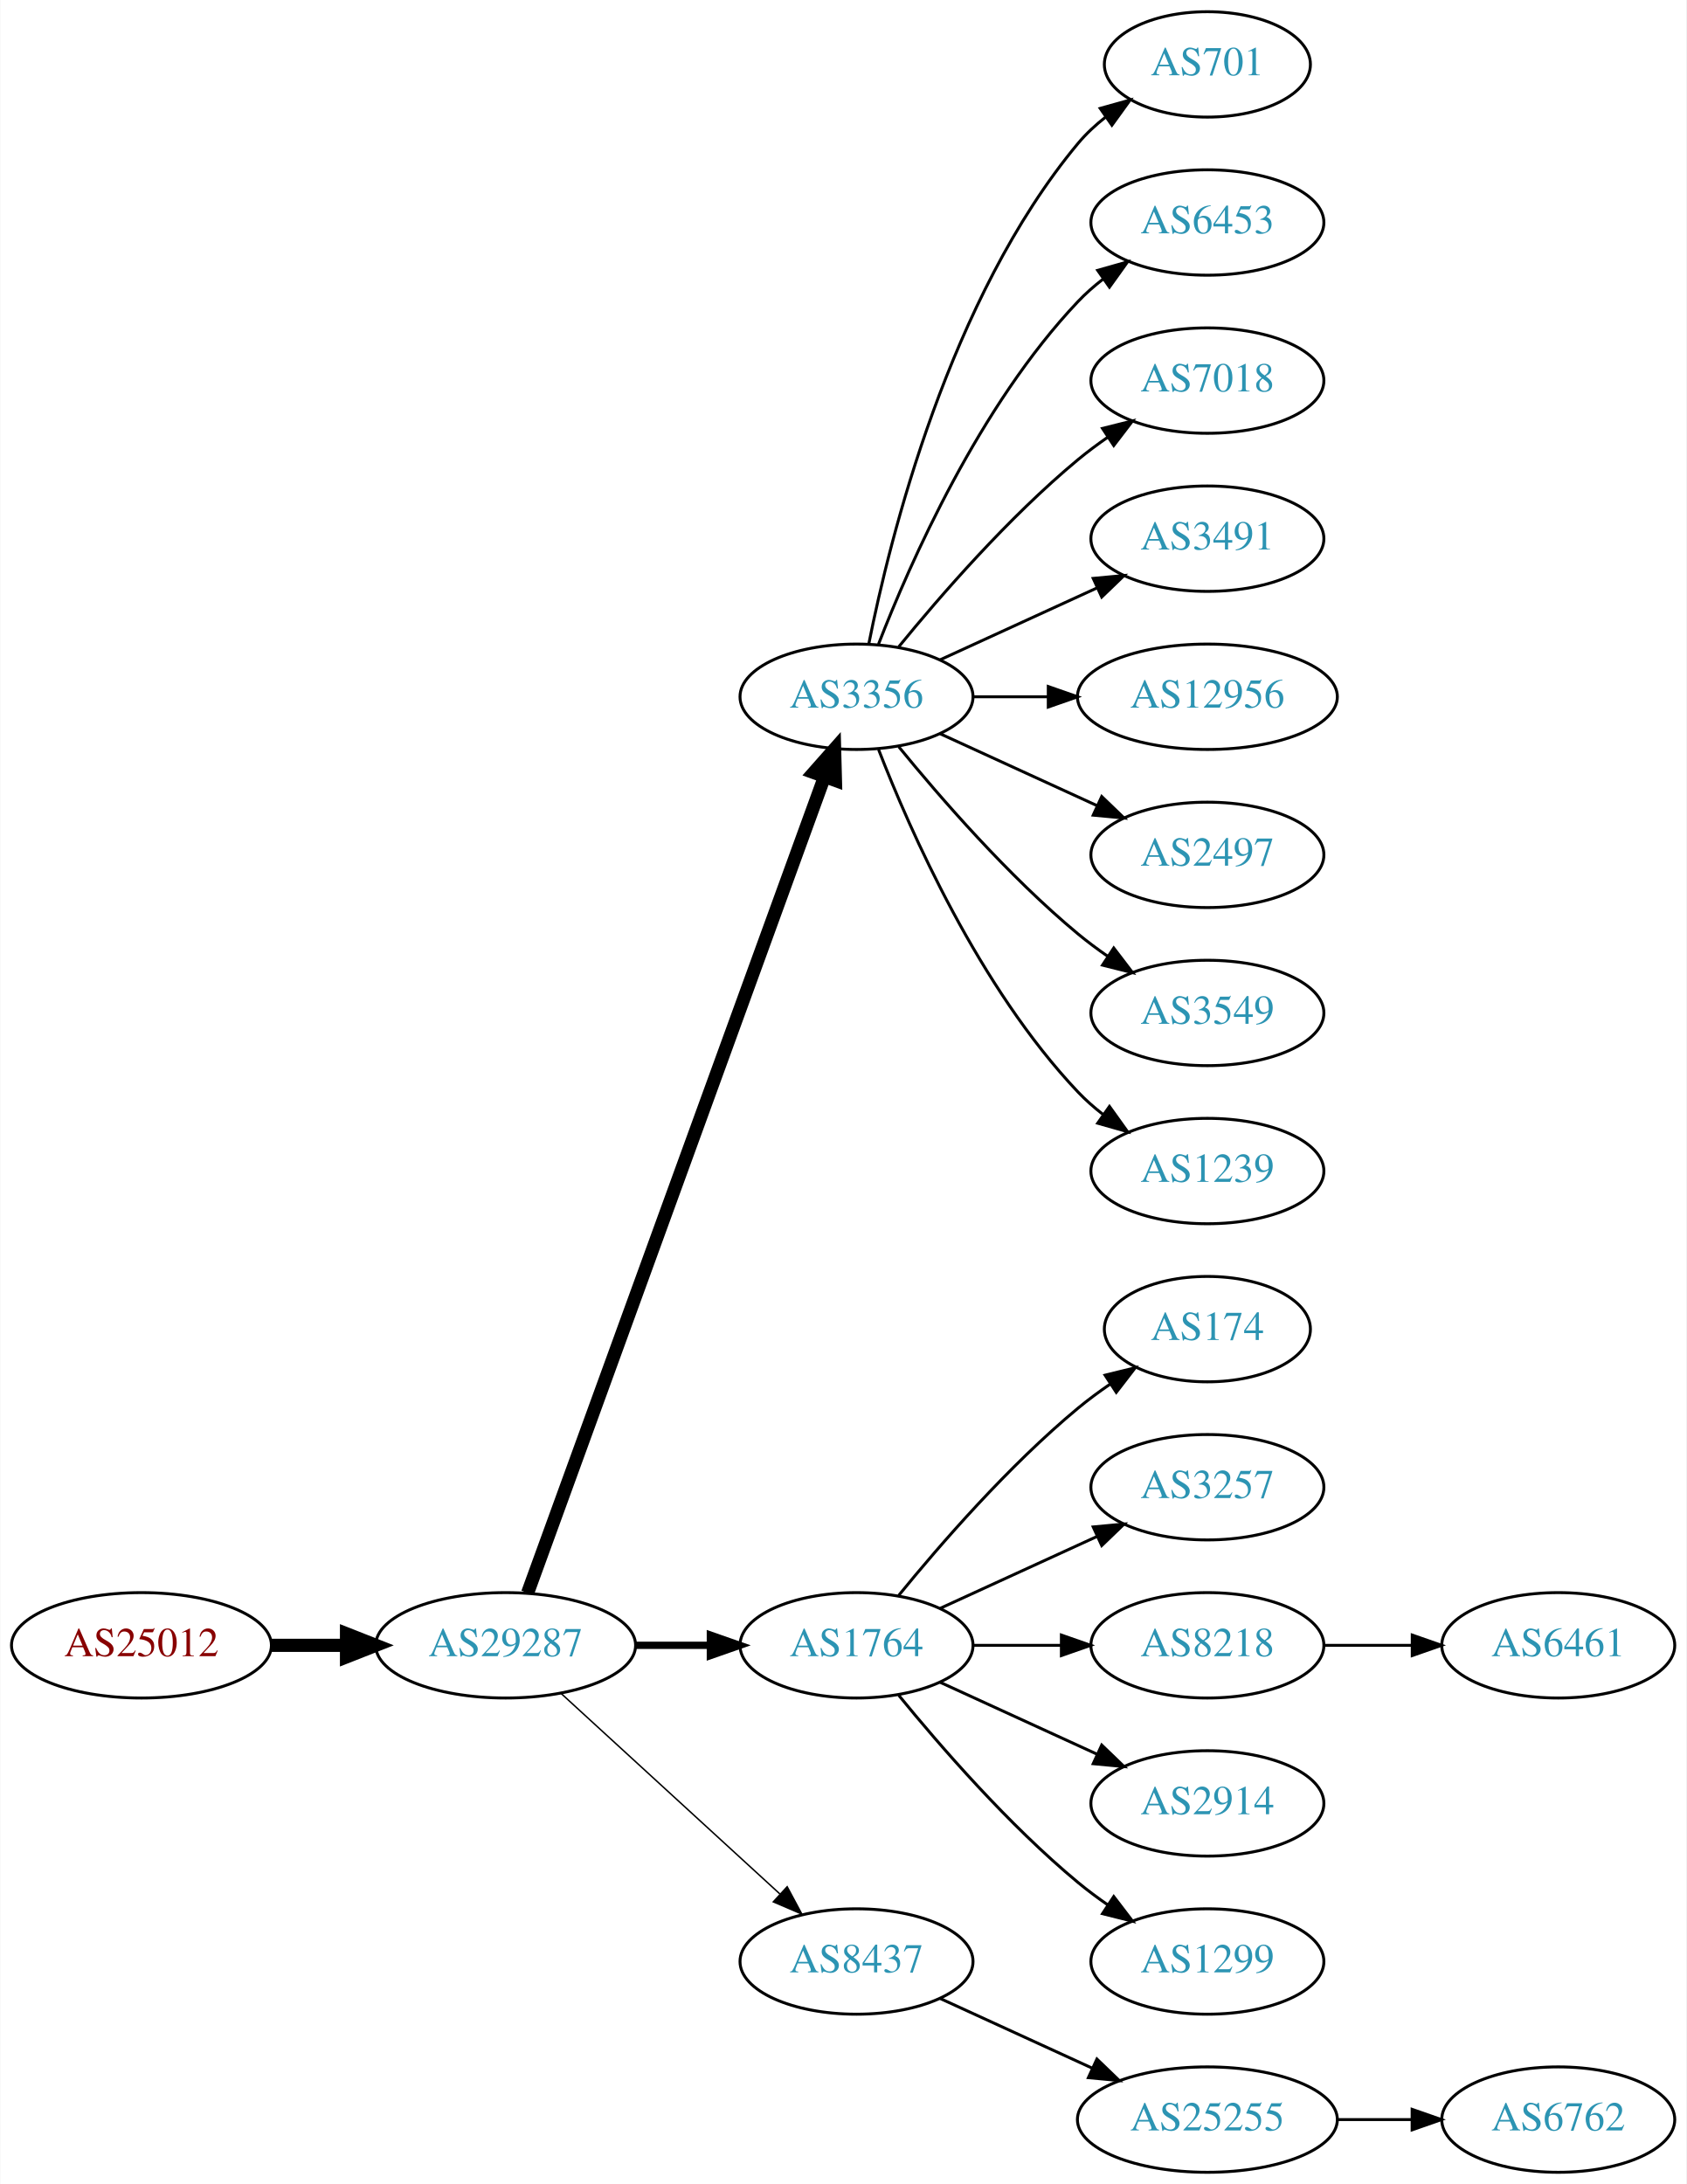
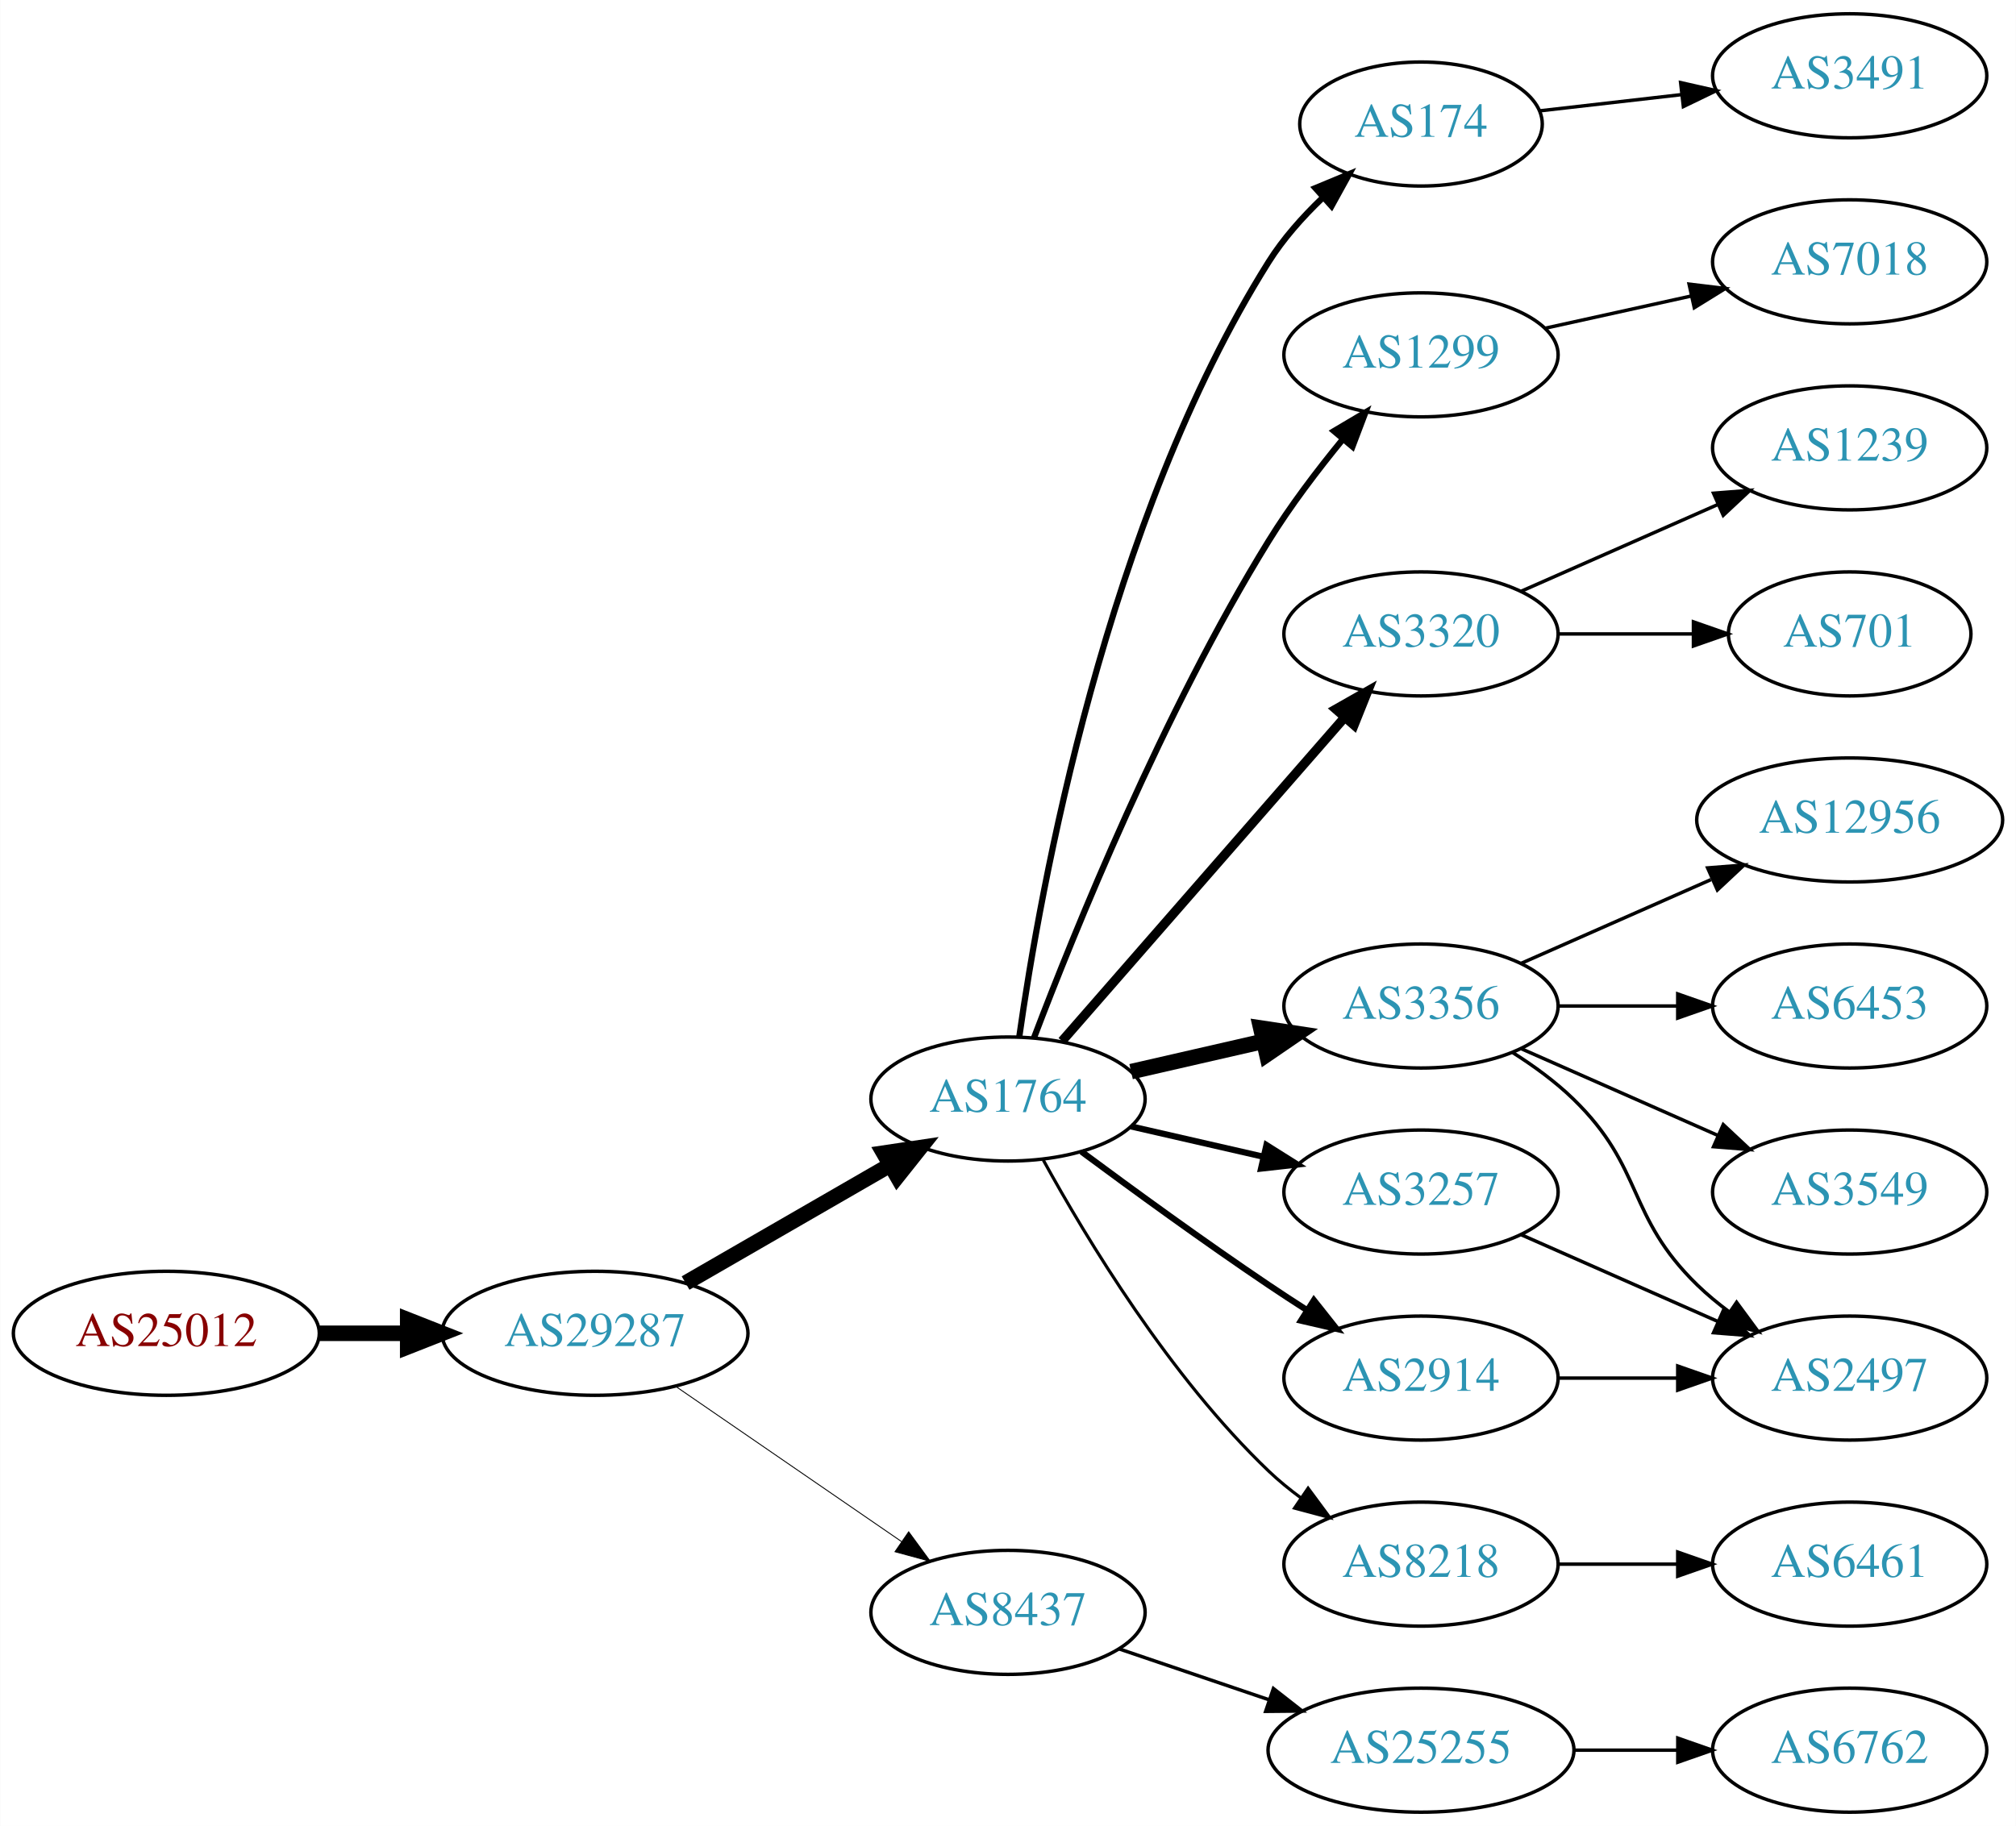
- <svg xmlns="http://www.w3.org/2000/svg" xmlns:xlink="http://www.w3.org/1999/xlink" width="576pt" height="746pt" viewBox="0.00 0.00 575.76 746.00">
-   <g id="graph0" class="graph" transform="scale(1 1) rotate(0) translate(4 742)">
-     <polygon fill="white" stroke="none" points="-4,4 -4,-742 571.762,-742 571.762,4 -4,4" />
+ <svg xmlns="http://www.w3.org/2000/svg" xmlns:xlink="http://www.w3.org/1999/xlink" width="585pt" height="530pt" viewBox="0.00 0.00 584.86 530.00">
+   <g id="graph0" class="graph" transform="scale(1 1) rotate(0) translate(4 526)">
+     <polygon fill="white" stroke="none" points="-4,4 -4,-526 580.862,-526 580.862,4 -4,4" />
    <g id="node1" class="node">
      <g id="a_node1">
        <a xlink:href="/asn/25012" xlink:title="AS25012 ~ ASN-EUI [AT]">
-           <ellipse fill="#ffffff" stroke="black" cx="44.196" cy="-180" rx="44.393" ry="18" />
-           <text text-anchor="middle" x="44.196" y="-176.3" font-family="Times,serif" font-size="14.00" fill="#880000">AS25012</text>
+           <ellipse fill="#ffffff" stroke="black" cx="44.196" cy="-139" rx="44.393" ry="18" />
+           <text text-anchor="middle" x="44.196" y="-135.3" font-family="Times,serif" font-size="14.00" fill="#880000">AS25012</text>
        </a>
      </g>
    </g>
    <g id="node2" class="node">
      <g id="a_node2">
        <a xlink:href="/asn/29287" xlink:title="AS29287 ~ Blizznet [AT]">
-           <ellipse fill="#ffffff" stroke="black" cx="168.588" cy="-180" rx="44.393" ry="18" />
-           <text text-anchor="middle" x="168.588" y="-176.3" font-family="Times,serif" font-size="14.00" fill="#2c94b3">AS29287</text>
+           <ellipse fill="#ffffff" stroke="black" cx="168.588" cy="-139" rx="44.393" ry="18" />
+           <text text-anchor="middle" x="168.588" y="-135.3" font-family="Times,serif" font-size="14.00" fill="#2c94b3">AS29287</text>
        </a>
      </g>
    </g>
    <g id="edge1" class="edge">
-       <path fill="none" stroke="black" stroke-width="4.5" d="M88.692,-180C96.898,-180 105.569,-180 114.041,-180" />
-       <polygon fill="black" stroke="black" stroke-width="4.5" points="114.233,-183.938 124.233,-180 114.233,-176.063 114.233,-183.938" />
+       <path fill="none" stroke="black" stroke-width="4.5" d="M88.692,-139C96.898,-139 105.569,-139 114.041,-139" />
+       <polygon fill="black" stroke="black" stroke-width="4.5" points="114.233,-142.938 124.233,-139 114.233,-135.063 114.233,-142.938" />
    </g>
    <g id="node3" class="node">
      <g id="a_node3">
-         <a xlink:href="/asn/3356" xlink:title="AS3356 ~ Level 3 Parent, LLC [US]">
-           <ellipse fill="#ffffff" stroke="black" cx="288.431" cy="-504" rx="39.794" ry="18" />
-           <text text-anchor="middle" x="288.431" y="-500.3" font-family="Times,serif" font-size="14.00" fill="#2c94b3">AS3356</text>
+         <a xlink:href="/asn/1764" xlink:title="AS1764 ~ NEXTLAYER-AS [AT]">
+           <ellipse fill="#ffffff" stroke="black" cx="288.431" cy="-207" rx="39.794" ry="18" />
+           <text text-anchor="middle" x="288.431" y="-203.3" font-family="Times,serif" font-size="14.00" fill="#2c94b3">AS1764</text>
        </a>
      </g>
    </g>
    <g id="edge2" class="edge">
-       <path fill="none" stroke="black" stroke-width="4.5" d="M176.092,-197.881C195.649,-251.651 254.016,-412.129 277.491,-476.67" />
-       <polygon fill="black" stroke="black" stroke-width="4.5" points="273.829,-478.122 280.947,-486.174 281.23,-475.431 273.829,-478.122" />
+       <path fill="none" stroke="black" stroke-width="4.5" d="M194.868,-153.588C212.188,-163.582 235.339,-176.941 254.155,-187.799" />
+       <polygon fill="black" stroke="black" stroke-width="4.5" points="252.37,-191.314 262.999,-192.902 256.306,-184.493 252.37,-191.314" />
    </g>
    <g id="node4" class="node">
      <g id="a_node4">
-         <a xlink:href="/asn/1764" xlink:title="AS1764 ~ NEXTLAYER-AS [AT]">
-           <ellipse fill="#ffffff" stroke="black" cx="288.431" cy="-180" rx="39.794" ry="18" />
-           <text text-anchor="middle" x="288.431" y="-176.3" font-family="Times,serif" font-size="14.00" fill="#2c94b3">AS1764</text>
+         <a xlink:href="/asn/8437" xlink:title="AS8437 ~ Hutchison Drei Austria GmbH [AT]">
+           <ellipse fill="#ffffff" stroke="black" cx="288.431" cy="-58" rx="39.794" ry="18" />
+           <text text-anchor="middle" x="288.431" y="-54.3" font-family="Times,serif" font-size="14.00" fill="#2c94b3">AS8437</text>
        </a>
      </g>
    </g>
    <g id="edge3" class="edge">
-       <path fill="none" stroke="black" stroke-width="2.5" d="M212.799,-180C221.112,-180 229.875,-180 238.357,-180" />
-       <polygon fill="black" stroke="black" stroke-width="2.5" points="238.516,-183.5 248.516,-180 238.516,-176.5 238.516,-183.5" />
+       <path fill="none" stroke="black" stroke-width="0.265" d="M192.031,-123.574C210.612,-110.802 237.173,-92.545 257.553,-78.537" />
+       <polygon fill="black" stroke="black" stroke-width="0.265" points="259.609,-81.371 265.867,-72.822 255.643,-75.602 259.609,-81.371" />
    </g>
    <g id="node5" class="node">
      <g id="a_node5">
-         <a xlink:href="/asn/8437" xlink:title="AS8437 ~ Hutchison Drei Austria GmbH [AT]">
-           <ellipse fill="#ffffff" stroke="black" cx="288.431" cy="-72" rx="39.794" ry="18" />
-           <text text-anchor="middle" x="288.431" y="-68.3" font-family="Times,serif" font-size="14.00" fill="#2c94b3">AS8437</text>
+         <a xlink:href="/asn/174" xlink:title="AS174 ~ Cogent Communications [US]">
+           <ellipse fill="#ffffff" stroke="black" cx="408.273" cy="-490" rx="35.194" ry="18" />
+           <text text-anchor="middle" x="408.273" y="-486.3" font-family="Times,serif" font-size="14.00" fill="#2c94b3">AS174</text>
        </a>
      </g>
    </g>
    <g id="edge4" class="edge">
-       <path fill="none" stroke="black" stroke-width="0.5" d="M187.486,-163.597C207.414,-145.333 239.772,-115.678 262.249,-95.079" />
-       <polygon fill="black" stroke="black" stroke-width="0.5" points="264.743,-97.54 269.751,-88.203 260.014,-92.38 264.743,-97.54" />
+       <path fill="none" stroke="black" stroke-width="1.8" d="M291.708,-225.112C297.688,-267.389 316.771,-374.698 364.077,-450 368.264,-456.664 373.84,-462.938 379.591,-468.454" />
+       <polygon fill="black" stroke="black" stroke-width="1.8" points="377.642,-471.407 387.427,-475.471 382.312,-466.192 377.642,-471.407" />
    </g>
    <g id="node6" class="node">
      <g id="a_node6">
-         <a xlink:href="/asn/701" xlink:title="AS701 ~ UUNET [US]">
-           <ellipse fill="#ffffff" stroke="black" cx="408.273" cy="-720" rx="35.194" ry="18" />
-           <text text-anchor="middle" x="408.273" y="-716.3" font-family="Times,serif" font-size="14.00" fill="#2c94b3">AS701</text>
+         <a xlink:href="/asn/1299" xlink:title="AS1299 ~ Telia Carrier [EU]">
+           <ellipse fill="#ffffff" stroke="black" cx="408.273" cy="-423" rx="39.794" ry="18" />
+           <text text-anchor="middle" x="408.273" y="-419.3" font-family="Times,serif" font-size="14.00" fill="#2c94b3">AS1299</text>
        </a>
      </g>
    </g>
    <g id="edge5" class="edge">
-       <path fill="none" stroke="black" d="M292.629,-522.073C299.793,-558.141 320.067,-640.125 364.077,-693 366.814,-696.288 370.059,-699.298 373.522,-702.017" />
-       <polygon fill="black" stroke="black" points="371.658,-704.983 381.863,-707.827 375.659,-699.239 371.658,-704.983" />
+       <path fill="none" stroke="black" stroke-width="1.8" d="M295.958,-224.733C307.569,-255.318 333.487,-319.466 364.077,-369 370.356,-379.167 378.282,-389.591 385.625,-398.535" />
+       <polygon fill="black" stroke="black" stroke-width="1.8" points="383.026,-400.882 392.141,-406.283 388.384,-396.377 383.026,-400.882" />
    </g>
    <g id="node7" class="node">
      <g id="a_node7">
-         <a xlink:href="/asn/6453" xlink:title="AS6453 ~ TATA COMMUNICATIONS (AMERICA) INC [US]">
-           <ellipse fill="#ffffff" stroke="black" cx="408.273" cy="-666" rx="39.794" ry="18" />
-           <text text-anchor="middle" x="408.273" y="-662.3" font-family="Times,serif" font-size="14.00" fill="#2c94b3">AS6453</text>
+         <a xlink:href="/asn/3320" xlink:title="AS3320 ~ DTAG [DE]">
+           <ellipse fill="#ffffff" stroke="black" cx="408.273" cy="-342" rx="39.794" ry="18" />
+           <text text-anchor="middle" x="408.273" y="-338.3" font-family="Times,serif" font-size="14.00" fill="#2c94b3">AS3320</text>
        </a>
      </g>
    </g>
    <g id="edge6" class="edge">
-       <path fill="none" stroke="black" d="M295.954,-521.994C306.704,-549.728 330.362,-603.429 364.077,-639 366.663,-641.728 369.581,-644.294 372.649,-646.677" />
-       <polygon fill="black" stroke="black" points="370.803,-649.658 380.997,-652.543 374.827,-643.93 370.803,-649.658" />
+       <path fill="none" stroke="black" stroke-width="2.7" d="M304.117,-223.825C324.694,-247.397 362.232,-290.4 385.904,-317.52" />
+       <polygon fill="black" stroke="black" stroke-width="2.7" points="383.559,-320.155 392.772,-325.387 388.832,-315.552 383.559,-320.155" />
    </g>
    <g id="node8" class="node">
      <g id="a_node8">
-         <a xlink:href="/asn/7018" xlink:title="AS7018 ~ AT&amp;T Services, Inc. [US]">
-           <ellipse fill="#ffffff" stroke="black" cx="408.273" cy="-612" rx="39.794" ry="18" />
-           <text text-anchor="middle" x="408.273" y="-608.3" font-family="Times,serif" font-size="14.00" fill="#2c94b3">AS7018</text>
+         <a xlink:href="/asn/3356" xlink:title="AS3356 ~ Level 3 Parent, LLC [US]">
+           <ellipse fill="#ffffff" stroke="black" cx="408.273" cy="-234" rx="39.794" ry="18" />
+           <text text-anchor="middle" x="408.273" y="-230.3" font-family="Times,serif" font-size="14.00" fill="#2c94b3">AS3356</text>
        </a>
      </g>
    </g>
    <g id="edge7" class="edge">
-       <path fill="none" stroke="black" d="M302.85,-521.065C316.964,-538.375 340.379,-565.345 364.077,-585 367.294,-587.668 370.794,-590.27 374.365,-592.741" />
-       <polygon fill="black" stroke="black" points="372.442,-595.666 382.721,-598.236 376.288,-589.817 372.442,-595.666" />
+       <path fill="none" stroke="black" stroke-width="4.5" d="M324.15,-214.955C336.15,-217.704 349.771,-220.825 362.463,-223.733" />
+       <polygon fill="black" stroke="black" stroke-width="4.5" points="361.768,-227.613 372.395,-226.009 363.527,-219.937 361.768,-227.613" />
    </g>
    <g id="node9" class="node">
      <g id="a_node9">
-         <a xlink:href="/asn/3491" xlink:title="AS3491 ~ PCCW Global, Inc. [US]">
-           <ellipse fill="#ffffff" stroke="black" cx="408.273" cy="-558" rx="39.794" ry="18" />
-           <text text-anchor="middle" x="408.273" y="-554.3" font-family="Times,serif" font-size="14.00" fill="#2c94b3">AS3491</text>
+         <a xlink:href="/asn/3257" xlink:title="AS3257 ~ GTT [DE]">
+           <ellipse fill="#ffffff" stroke="black" cx="408.273" cy="-180" rx="39.794" ry="18" />
+           <text text-anchor="middle" x="408.273" y="-176.3" font-family="Times,serif" font-size="14.00" fill="#2c94b3">AS3257</text>
        </a>
      </g>
    </g>
    <g id="edge8" class="edge">
-       <path fill="none" stroke="black" d="M317.06,-516.661C333.017,-523.973 353.287,-533.261 370.57,-541.181" />
-       <polygon fill="black" stroke="black" points="369.269,-544.435 379.818,-545.419 372.185,-538.071 369.269,-544.435" />
+       <path fill="none" stroke="black" stroke-width="1.8" d="M324.15,-199.045C336.15,-196.296 349.771,-193.175 362.463,-190.267" />
+       <polygon fill="black" stroke="black" stroke-width="1.8" points="363.429,-193.636 372.395,-187.991 361.866,-186.813 363.429,-193.636" />
    </g>
    <g id="node10" class="node">
      <g id="a_node10">
-         <a xlink:href="/asn/12956" xlink:title="AS12956 ~ TELXIUS [ES]">
-           <ellipse fill="#ffffff" stroke="black" cx="408.273" cy="-504" rx="44.393" ry="18" />
-           <text text-anchor="middle" x="408.273" y="-500.3" font-family="Times,serif" font-size="14.00" fill="#2c94b3">AS12956</text>
-         </a>
-       </g>
-     </g>
-     <g id="edge9" class="edge">
-       <path fill="none" stroke="black" d="M328.343,-504C336.446,-504 345.121,-504 353.648,-504" />
-       <polygon fill="black" stroke="black" points="353.925,-507.5 363.925,-504 353.925,-500.5 353.925,-507.5" />
-     </g>
-     <g id="node11" class="node">
-       <g id="a_node11">
-         <a xlink:href="/asn/2497" xlink:title="AS2497 ~ Internet Initiative Japan Inc. [JP]">
-           <ellipse fill="#ffffff" stroke="black" cx="408.273" cy="-450" rx="39.794" ry="18" />
-           <text text-anchor="middle" x="408.273" y="-446.3" font-family="Times,serif" font-size="14.00" fill="#2c94b3">AS2497</text>
-         </a>
-       </g>
-     </g>
-     <g id="edge10" class="edge">
-       <path fill="none" stroke="black" d="M317.06,-491.339C333.017,-484.027 353.287,-474.739 370.57,-466.819" />
-       <polygon fill="black" stroke="black" points="372.185,-469.929 379.818,-462.581 369.269,-463.565 372.185,-469.929" />
-     </g>
-     <g id="node12" class="node">
-       <g id="a_node12">
-         <a xlink:href="/asn/3549" xlink:title="AS3549 ~ Level 3 Parent, LLC [US]">
-           <ellipse fill="#ffffff" stroke="black" cx="408.273" cy="-396" rx="39.794" ry="18" />
-           <text text-anchor="middle" x="408.273" y="-392.3" font-family="Times,serif" font-size="14.00" fill="#2c94b3">AS3549</text>
-         </a>
-       </g>
-     </g>
-     <g id="edge11" class="edge">
-       <path fill="none" stroke="black" d="M302.85,-486.935C316.964,-469.625 340.379,-442.655 364.077,-423 367.294,-420.332 370.794,-417.73 374.365,-415.259" />
-       <polygon fill="black" stroke="black" points="376.288,-418.183 382.721,-409.764 372.442,-412.334 376.288,-418.183" />
-     </g>
-     <g id="node13" class="node">
-       <g id="a_node13">
-         <a xlink:href="/asn/1239" xlink:title="AS1239 ~ Sprint [US]">
-           <ellipse fill="#ffffff" stroke="black" cx="408.273" cy="-342" rx="39.794" ry="18" />
-           <text text-anchor="middle" x="408.273" y="-338.3" font-family="Times,serif" font-size="14.00" fill="#2c94b3">AS1239</text>
-         </a>
-       </g>
-     </g>
-     <g id="edge12" class="edge">
-       <path fill="none" stroke="black" d="M295.954,-486.006C306.704,-458.272 330.362,-404.571 364.077,-369 366.663,-366.272 369.581,-363.706 372.649,-361.323" />
-       <polygon fill="black" stroke="black" points="374.827,-364.07 380.997,-355.457 370.803,-358.342 374.827,-364.07" />
-     </g>
-     <g id="node14" class="node">
-       <g id="a_node14">
-         <a xlink:href="/asn/174" xlink:title="AS174 ~ Cogent Communications [US]">
-           <ellipse fill="#ffffff" stroke="black" cx="408.273" cy="-288" rx="35.194" ry="18" />
-           <text text-anchor="middle" x="408.273" y="-284.3" font-family="Times,serif" font-size="14.00" fill="#2c94b3">AS174</text>
-         </a>
-       </g>
-     </g>
-     <g id="edge13" class="edge">
-       <path fill="none" stroke="black" d="M302.85,-197.065C316.964,-214.375 340.379,-241.345 364.077,-261 367.54,-263.872 371.333,-266.669 375.187,-269.308" />
-       <polygon fill="black" stroke="black" points="373.33,-272.275 383.62,-274.797 377.149,-266.408 373.33,-272.275" />
-     </g>
-     <g id="node15" class="node">
-       <g id="a_node15">
-         <a xlink:href="/asn/3257" xlink:title="AS3257 ~ GTT [DE]">
-           <ellipse fill="#ffffff" stroke="black" cx="408.273" cy="-234" rx="39.794" ry="18" />
-           <text text-anchor="middle" x="408.273" y="-230.3" font-family="Times,serif" font-size="14.00" fill="#2c94b3">AS3257</text>
-         </a>
-       </g>
-     </g>
-     <g id="edge14" class="edge">
-       <path fill="none" stroke="black" d="M317.06,-192.661C333.017,-199.973 353.287,-209.261 370.57,-217.181" />
-       <polygon fill="black" stroke="black" points="369.269,-220.435 379.818,-221.419 372.185,-214.071 369.269,-220.435" />
-     </g>
-     <g id="node16" class="node">
-       <g id="a_node16">
-         <a xlink:href="/asn/8218" xlink:title="AS8218 ~ legacy Neotelecoms [FR]">
-           <ellipse fill="#ffffff" stroke="black" cx="408.273" cy="-180" rx="39.794" ry="18" />
-           <text text-anchor="middle" x="408.273" y="-176.3" font-family="Times,serif" font-size="14.00" fill="#2c94b3">AS8218</text>
-         </a>
-       </g>
-     </g>
-     <g id="edge15" class="edge">
-       <path fill="none" stroke="black" d="M328.343,-180C337.897,-180 348.246,-180 358.209,-180" />
-       <polygon fill="black" stroke="black" points="358.402,-183.5 368.402,-180 358.402,-176.5 358.402,-183.5" />
-     </g>
-     <g id="node17" class="node">
-       <g id="a_node17">
        <a xlink:href="/asn/2914" xlink:title="AS2914 ~ NTT America, Inc. [US]">
          <ellipse fill="#ffffff" stroke="black" cx="408.273" cy="-126" rx="39.794" ry="18" />
          <text text-anchor="middle" x="408.273" y="-122.3" font-family="Times,serif" font-size="14.00" fill="#2c94b3">AS2914</text>
        </a>
      </g>
    </g>
-     <g id="edge16" class="edge">
-       <path fill="none" stroke="black" d="M317.06,-167.339C333.017,-160.027 353.287,-150.739 370.57,-142.819" />
-       <polygon fill="black" stroke="black" points="372.185,-145.929 379.818,-138.581 369.269,-139.565 372.185,-145.929" />
-     </g>
-     <g id="node18" class="node">
-       <g id="a_node18">
-         <a xlink:href="/asn/1299" xlink:title="AS1299 ~ Telia Carrier [EU]">
+     <g id="edge9" class="edge">
+       <path fill="none" stroke="black" stroke-width="1.8" d="M309.761,-191.723C324.623,-180.696 345.368,-165.593 364.077,-153 367.626,-150.611 371.377,-148.161 375.125,-145.758" />
+       <polygon fill="black" stroke="black" stroke-width="1.8" points="377.193,-148.591 383.774,-140.288 373.451,-142.675 377.193,-148.591" />
+     </g>
+     <g id="node11" class="node">
+       <g id="a_node11">
+         <a xlink:href="/asn/8218" xlink:title="AS8218 ~ legacy Neotelecoms [FR]">
          <ellipse fill="#ffffff" stroke="black" cx="408.273" cy="-72" rx="39.794" ry="18" />
-           <text text-anchor="middle" x="408.273" y="-68.3" font-family="Times,serif" font-size="14.00" fill="#2c94b3">AS1299</text>
-         </a>
-       </g>
-     </g>
-     <g id="edge17" class="edge">
-       <path fill="none" stroke="black" d="M302.85,-162.935C316.964,-145.625 340.379,-118.655 364.077,-99 367.294,-96.332 370.794,-93.73 374.365,-91.259" />
-       <polygon fill="black" stroke="black" points="376.288,-94.183 382.721,-85.764 372.442,-88.334 376.288,-94.183" />
-     </g>
-     <g id="node20" class="node">
-       <g id="a_node20">
+           <text text-anchor="middle" x="408.273" y="-68.3" font-family="Times,serif" font-size="14.00" fill="#2c94b3">AS8218</text>
+         </a>
+       </g>
+     </g>
+     <g id="edge10" class="edge">
+       <path fill="none" stroke="black" stroke-width="0.9" d="M298.672,-189.287C311.218,-166.439 335.394,-126.389 364.077,-99 366.946,-96.261 370.134,-93.653 373.443,-91.215" />
+       <polygon fill="black" stroke="black" stroke-width="0.9" points="375.507,-94.044 381.803,-85.523 371.567,-88.258 375.507,-94.044" />
+     </g>
+     <g id="node13" class="node">
+       <g id="a_node13">
        <a xlink:href="/asn/25255" xlink:title="AS25255 ~ ==&gt; TELE2 AUSTRIA &lt;== [AT]">
          <ellipse fill="#ffffff" stroke="black" cx="408.273" cy="-18" rx="44.393" ry="18" />
          <text text-anchor="middle" x="408.273" y="-14.3" font-family="Times,serif" font-size="14.00" fill="#2c94b3">AS25255</text>
        </a>
      </g>
    </g>
-     <g id="edge19" class="edge">
-       <path fill="none" stroke="black" d="M317.06,-59.339C332.557,-52.238 352.124,-43.272 369.071,-35.506" />
-       <polygon fill="black" stroke="black" points="370.54,-38.682 378.173,-31.335 367.624,-32.319 370.54,-38.682" />
+     <g id="edge12" class="edge">
+       <path fill="none" stroke="black" d="M320.701,-47.386C333.997,-42.873 349.723,-37.535 364.099,-32.655" />
+       <polygon fill="black" stroke="black" points="365.446,-35.894 373.79,-29.365 363.196,-29.265 365.446,-35.894" />
+     </g>
+     <g id="node22" class="node">
+       <g id="a_node22">
+         <a xlink:href="/asn/3491" xlink:title="AS3491 ~ PCCW Global, Inc. [US]">
+           <ellipse fill="#ffffff" stroke="black" cx="532.666" cy="-504" rx="39.794" ry="18" />
+           <text text-anchor="middle" x="532.666" y="-500.3" font-family="Times,serif" font-size="14.00" fill="#2c94b3">AS3491</text>
+         </a>
+       </g>
+     </g>
+     <g id="edge23" class="edge">
+       <path fill="none" stroke="black" d="M442.718,-493.826C455.351,-495.271 469.987,-496.945 483.694,-498.513" />
+       <polygon fill="black" stroke="black" points="483.612,-502.026 493.945,-499.685 484.408,-495.071 483.612,-502.026" />
+     </g>
+     <g id="node12" class="node">
+       <g id="a_node12">
+         <a xlink:href="/asn/7018" xlink:title="AS7018 ~ AT&amp;T Services, Inc. [US]">
+           <ellipse fill="#ffffff" stroke="black" cx="532.666" cy="-450" rx="39.794" ry="18" />
+           <text text-anchor="middle" x="532.666" y="-446.3" font-family="Times,serif" font-size="14.00" fill="#2c94b3">AS7018</text>
+         </a>
+       </g>
+     </g>
+     <g id="edge11" class="edge">
+       <path fill="none" stroke="black" d="M444.346,-430.737C457.533,-433.646 472.713,-436.995 486.679,-440.076" />
+       <polygon fill="black" stroke="black" points="486.068,-443.525 496.588,-442.262 487.577,-436.69 486.068,-443.525" />
+     </g>
+     <g id="node15" class="node">
+       <g id="a_node15">
+         <a xlink:href="/asn/1239" xlink:title="AS1239 ~ Sprint [US]">
+           <ellipse fill="#ffffff" stroke="black" cx="532.666" cy="-396" rx="39.794" ry="18" />
+           <text text-anchor="middle" x="532.666" y="-392.3" font-family="Times,serif" font-size="14.00" fill="#2c94b3">AS1239</text>
+         </a>
+       </g>
+     </g>
+     <g id="edge14" class="edge">
+       <path fill="none" stroke="black" d="M437.353,-354.389C454.3,-361.866 476.098,-371.483 494.467,-379.588" />
+       <polygon fill="black" stroke="black" points="493.155,-382.834 503.717,-383.669 495.981,-376.43 493.155,-382.834" />
+     </g>
+     <g id="node16" class="node">
+       <g id="a_node16">
+         <a xlink:href="/asn/701" xlink:title="AS701 ~ UUNET [US]">
+           <ellipse fill="#ffffff" stroke="black" cx="532.666" cy="-342" rx="35.194" ry="18" />
+           <text text-anchor="middle" x="532.666" y="-338.3" font-family="Times,serif" font-size="14.00" fill="#2c94b3">AS701</text>
+         </a>
+       </g>
+     </g>
+     <g id="edge15" class="edge">
+       <path fill="none" stroke="black" d="M447.999,-342C460.488,-342 474.427,-342 487.291,-342" />
+       <polygon fill="black" stroke="black" points="487.328,-345.5 497.328,-342 487.328,-338.5 487.328,-345.5" />
+     </g>
+     <g id="node17" class="node">
+       <g id="a_node17">
+         <a xlink:href="/asn/12956" xlink:title="AS12956 ~ TELXIUS [ES]">
+           <ellipse fill="#ffffff" stroke="black" cx="532.666" cy="-288" rx="44.393" ry="18" />
+           <text text-anchor="middle" x="532.666" y="-284.3" font-family="Times,serif" font-size="14.00" fill="#2c94b3">AS12956</text>
+         </a>
+       </g>
+     </g>
+     <g id="edge16" class="edge">
+       <path fill="none" stroke="black" d="M437.353,-246.389C453.669,-253.587 474.479,-262.769 492.399,-270.675" />
+       <polygon fill="black" stroke="black" points="491.448,-274.081 502.01,-274.916 494.273,-267.677 491.448,-274.081" />
+     </g>
+     <g id="node18" class="node">
+       <g id="a_node18">
+         <a xlink:href="/asn/6453" xlink:title="AS6453 ~ TATA COMMUNICATIONS (AMERICA) INC [US]">
+           <ellipse fill="#ffffff" stroke="black" cx="532.666" cy="-234" rx="39.794" ry="18" />
+           <text text-anchor="middle" x="532.666" y="-230.3" font-family="Times,serif" font-size="14.00" fill="#2c94b3">AS6453</text>
+         </a>
+       </g>
+     </g>
+     <g id="edge17" class="edge">
+       <path fill="none" stroke="black" d="M447.999,-234C458.937,-234 470.988,-234 482.454,-234" />
+       <polygon fill="black" stroke="black" points="482.772,-237.5 492.772,-234 482.772,-230.5 482.772,-237.5" />
    </g>
    <g id="node19" class="node">
      <g id="a_node19">
-         <a xlink:href="/asn/6461" xlink:title="AS6461 ~ Zayo Bandwidth [US]">
-           <ellipse fill="#ffffff" stroke="black" cx="528.116" cy="-180" rx="39.794" ry="18" />
-           <text text-anchor="middle" x="528.116" y="-176.3" font-family="Times,serif" font-size="14.00" fill="#2c94b3">AS6461</text>
+         <a xlink:href="/asn/2497" xlink:title="AS2497 ~ Internet Initiative Japan Inc. [JP]">
+           <ellipse fill="#ffffff" stroke="black" cx="532.666" cy="-126" rx="39.794" ry="18" />
+           <text text-anchor="middle" x="532.666" y="-122.3" font-family="Times,serif" font-size="14.00" fill="#2c94b3">AS2497</text>
        </a>
      </g>
    </g>
    <g id="edge18" class="edge">
-       <path fill="none" stroke="black" d="M448.186,-180C457.739,-180 468.089,-180 478.052,-180" />
-       <polygon fill="black" stroke="black" points="478.244,-183.5 488.244,-180 478.244,-176.5 478.244,-183.5" />
+       <path fill="none" stroke="black" d="M434.802,-220.538C440.965,-216.638 447.267,-212.052 452.469,-207 473.163,-186.906 467.776,-173.094 488.469,-153 491.315,-150.237 494.488,-147.614 497.789,-145.166" />
+       <polygon fill="black" stroke="black" points="499.854,-147.994 506.136,-139.462 495.905,-142.214 499.854,-147.994" />
+     </g>
+     <g id="node20" class="node">
+       <g id="a_node20">
+         <a xlink:href="/asn/3549" xlink:title="AS3549 ~ Level 3 Parent, LLC [US]">
+           <ellipse fill="#ffffff" stroke="black" cx="532.666" cy="-180" rx="39.794" ry="18" />
+           <text text-anchor="middle" x="532.666" y="-176.3" font-family="Times,serif" font-size="14.00" fill="#2c94b3">AS3549</text>
+         </a>
+       </g>
+     </g>
+     <g id="edge19" class="edge">
+       <path fill="none" stroke="black" d="M437.353,-221.611C454.3,-214.134 476.098,-204.517 494.467,-196.412" />
+       <polygon fill="black" stroke="black" points="495.981,-199.57 503.717,-192.331 493.155,-193.166 495.981,-199.57" />
+     </g>
+     <g id="edge20" class="edge">
+       <path fill="none" stroke="black" d="M437.353,-167.611C454.3,-160.134 476.098,-150.517 494.467,-142.412" />
+       <polygon fill="black" stroke="black" points="495.981,-145.57 503.717,-138.331 493.155,-139.166 495.981,-145.57" />
+     </g>
+     <g id="edge21" class="edge">
+       <path fill="none" stroke="black" d="M447.999,-126C458.937,-126 470.988,-126 482.454,-126" />
+       <polygon fill="black" stroke="black" points="482.772,-129.5 492.772,-126 482.772,-122.5 482.772,-129.5" />
    </g>
    <g id="node21" class="node">
      <g id="a_node21">
+         <a xlink:href="/asn/6461" xlink:title="AS6461 ~ Zayo Bandwidth [US]">
+           <ellipse fill="#ffffff" stroke="black" cx="532.666" cy="-72" rx="39.794" ry="18" />
+           <text text-anchor="middle" x="532.666" y="-68.3" font-family="Times,serif" font-size="14.00" fill="#2c94b3">AS6461</text>
+         </a>
+       </g>
+     </g>
+     <g id="edge22" class="edge">
+       <path fill="none" stroke="black" d="M447.999,-72C458.937,-72 470.988,-72 482.454,-72" />
+       <polygon fill="black" stroke="black" points="482.772,-75.5 492.772,-72 482.772,-68.5 482.772,-75.5" />
+     </g>
+     <g id="node14" class="node">
+       <g id="a_node14">
        <a xlink:href="/asn/6762" xlink:title="AS6762 ~ TELECOM ITALIA SPARKLE S.p.A. [IT]">
-           <ellipse fill="#ffffff" stroke="black" cx="528.116" cy="-18" rx="39.794" ry="18" />
-           <text text-anchor="middle" x="528.116" y="-14.3" font-family="Times,serif" font-size="14.00" fill="#2c94b3">AS6762</text>
-         </a>
-       </g>
-     </g>
-     <g id="edge20" class="edge">
-       <path fill="none" stroke="black" d="M452.484,-18C460.797,-18 469.56,-18 478.042,-18" />
-       <polygon fill="black" stroke="black" points="478.201,-21.5 488.201,-18 478.201,-14.5 478.201,-21.5" />
+           <ellipse fill="#ffffff" stroke="black" cx="532.666" cy="-18" rx="39.794" ry="18" />
+           <text text-anchor="middle" x="532.666" y="-14.3" font-family="Times,serif" font-size="14.00" fill="#2c94b3">AS6762</text>
+         </a>
+       </g>
+     </g>
+     <g id="edge13" class="edge">
+       <path fill="none" stroke="black" d="M452.769,-18C462.458,-18 472.795,-18 482.687,-18" />
+       <polygon fill="black" stroke="black" points="482.79,-21.5 492.79,-18 482.79,-14.5 482.79,-21.5" />
    </g>
  </g>
</svg>
